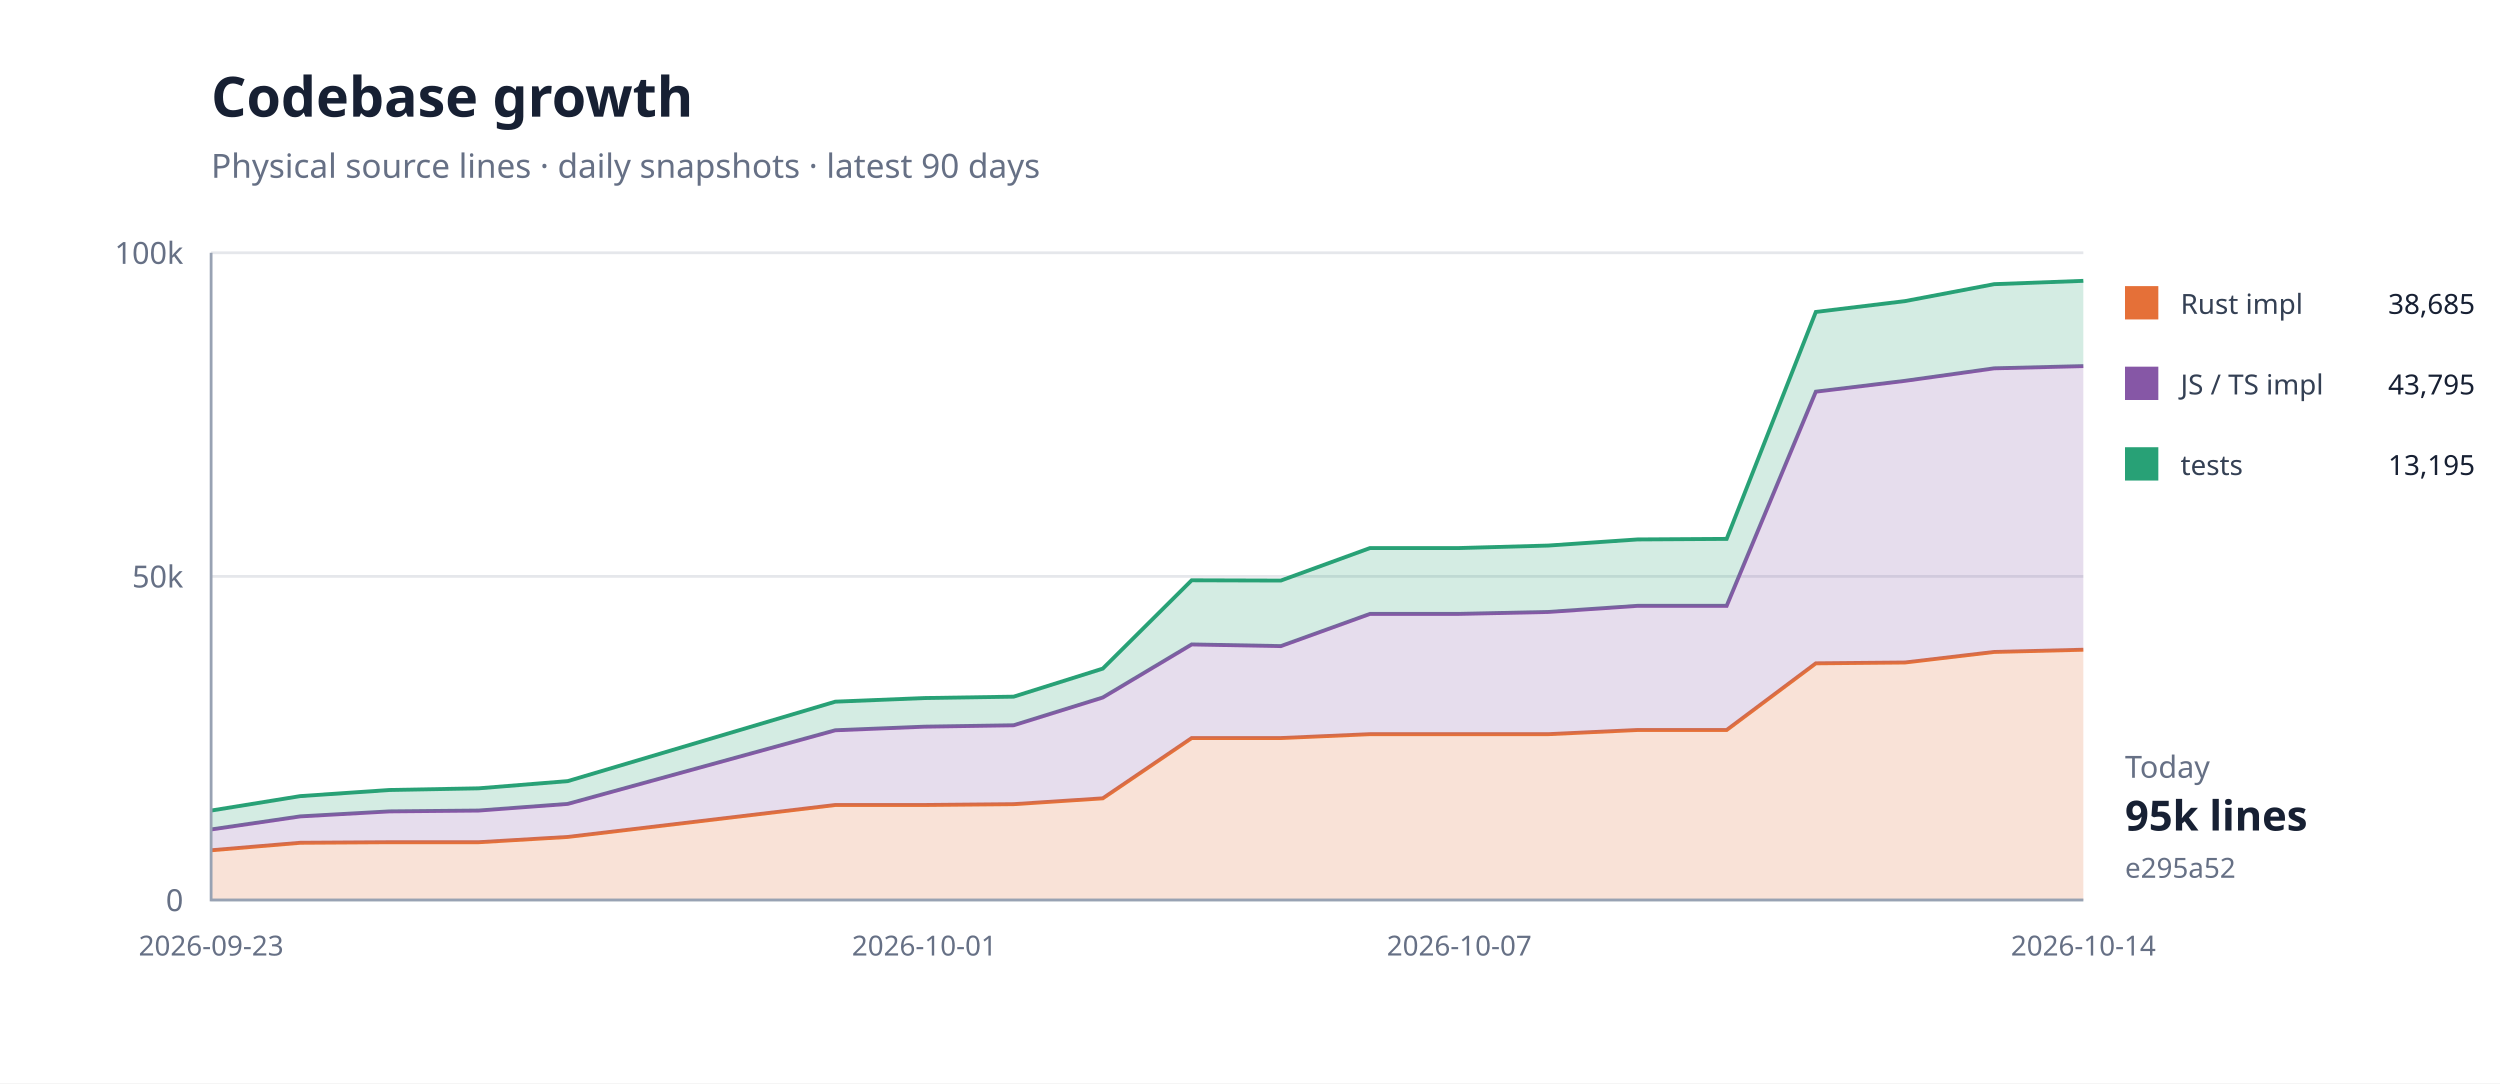
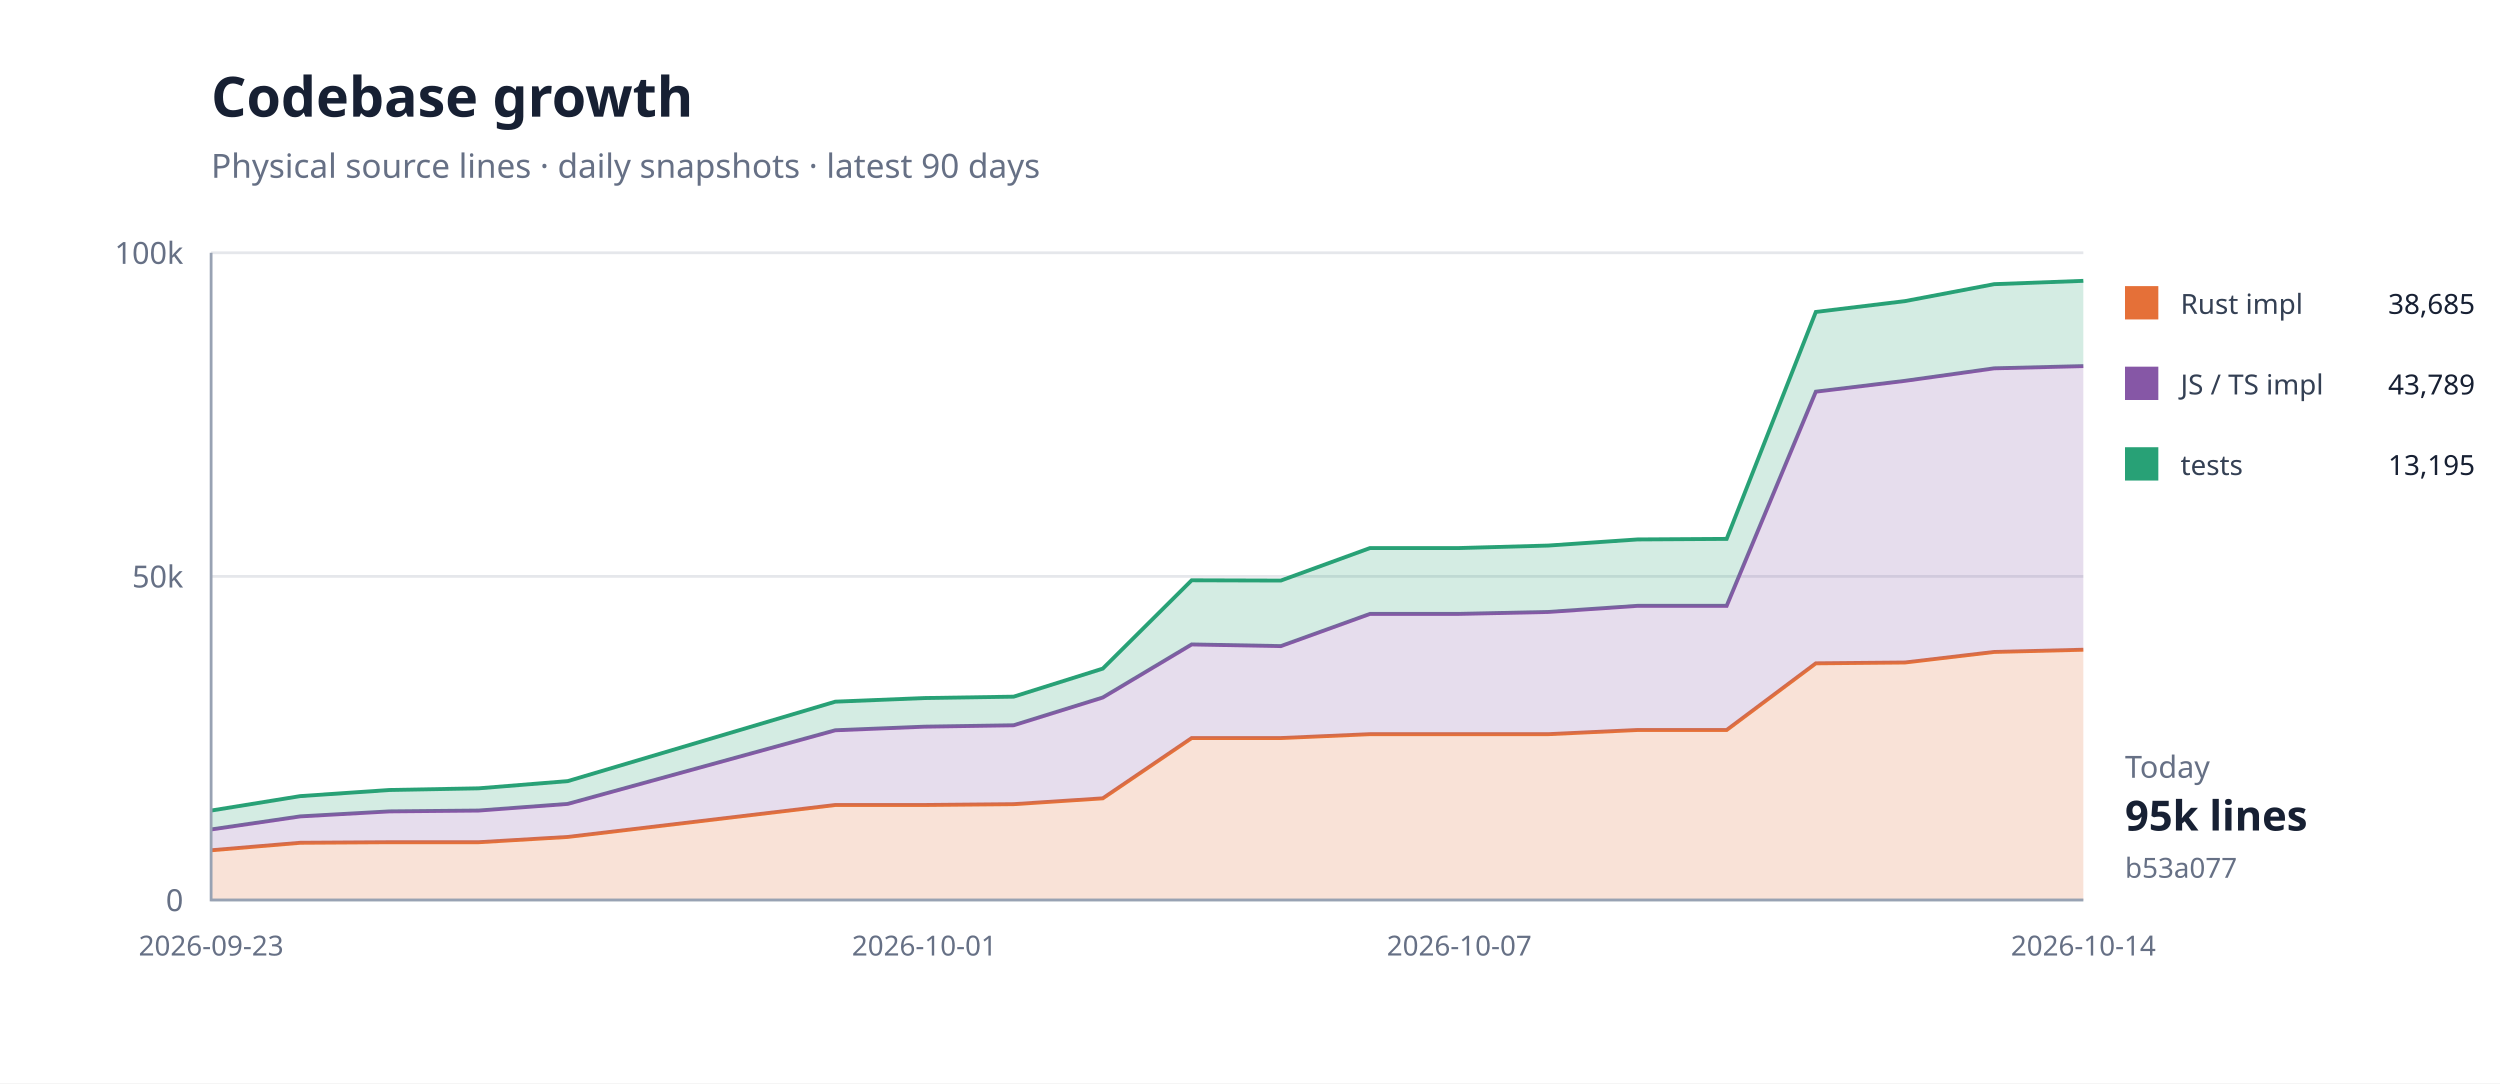
<svg xmlns="http://www.w3.org/2000/svg" width="900" height="390" viewBox="0 0 900 390">
  <rect width="100%" height="100%" fill="#fff" />
  <path d="M76 324H750" stroke="#e5e7eb" />
  <text x="66" y="328" text-anchor="end" font-family="system-ui,sans-serif" font-size="11" fill="#667085">0</text>
  <path d="M76 207.5H750" stroke="#e5e7eb" />
  <text x="66" y="211.5" text-anchor="end" font-family="system-ui,sans-serif" font-size="11" fill="#667085">50k</text>
  <path d="M76 91H750" stroke="#e5e7eb" />
  <text x="66" y="95" text-anchor="end" font-family="system-ui,sans-serif" font-size="11" fill="#667085">100k</text>
  <path d="M76.0,306.1 L108.1,303.4 L140.2,303.2 L172.3,303.2 L204.4,301.3 L300.7,289.8 L332.8,289.8 L364.9,289.5 L397.0,287.4 L429.0,265.7 L461.1,265.7 L493.2,264.3 L525.3,264.3 L557.4,264.3 L589.5,262.8 L621.6,262.8 L653.7,238.8 L685.8,238.5 L717.9,234.7 L750.0,233.9 L750.0,324.0 L717.9,324.0 L685.8,324.0 L653.7,324.0 L621.6,324.0 L589.5,324.0 L557.4,324.0 L525.3,324.0 L493.2,324.0 L461.1,324.0 L429.0,324.0 L397.0,324.0 L364.9,324.0 L332.8,324.0 L300.7,324.0 L204.4,324.0 L172.3,324.0 L140.2,324.0 L108.1,324.0 L76.0,324.0 Z" fill="#e5703833" />
  <path d="M76.0,306.1 L108.1,303.4 L140.2,303.2 L172.3,303.2 L204.4,301.3 L300.7,289.8 L332.8,289.8 L364.9,289.5 L397.0,287.4 L429.0,265.7 L461.1,265.7 L493.2,264.3 L525.3,264.3 L557.4,264.3 L589.5,262.8 L621.6,262.8 L653.7,238.8 L685.8,238.5 L717.9,234.7 L750.0,233.9" fill="none" stroke="#e57038" stroke-width="1.4" />
  <path d="M76.0,298.6 L108.1,293.9 L140.2,292.1 L172.3,291.8 L204.4,289.4 L300.7,262.9 L332.8,261.6 L364.9,261.1 L397.0,251.1 L429.0,232.0 L461.1,232.6 L493.2,221.0 L525.3,221.0 L557.4,220.3 L589.5,218.1 L621.6,218.1 L653.7,141.0 L685.8,137.1 L717.9,132.6 L750.0,131.8 L750.0,233.9 L717.9,234.7 L685.8,238.5 L653.7,238.8 L621.6,262.8 L589.5,262.8 L557.4,264.3 L525.3,264.3 L493.2,264.3 L461.1,265.7 L429.0,265.7 L397.0,287.4 L364.9,289.5 L332.8,289.8 L300.7,289.8 L204.4,301.3 L172.3,303.2 L140.2,303.2 L108.1,303.4 L76.0,306.1 Z" fill="#8657a633" />
  <path d="M76.0,298.6 L108.1,293.9 L140.2,292.1 L172.3,291.8 L204.4,289.4 L300.7,262.9 L332.8,261.6 L364.9,261.1 L397.0,251.1 L429.0,232.0 L461.1,232.6 L493.2,221.0 L525.3,221.0 L557.4,220.3 L589.5,218.1 L621.6,218.1 L653.7,141.0 L685.8,137.1 L717.9,132.6 L750.0,131.8" fill="none" stroke="#8657a6" stroke-width="1.4" />
  <path d="M76.0,291.8 L108.1,286.6 L140.2,284.4 L172.3,283.8 L204.4,281.2 L300.7,252.6 L332.8,251.3 L364.9,250.8 L397.0,240.7 L429.0,208.9 L461.1,209.0 L493.2,197.3 L525.3,197.3 L557.4,196.4 L589.5,194.2 L621.6,194.0 L653.7,112.3 L685.8,108.4 L717.9,102.3 L750.0,101.1 L750.0,131.8 L717.9,132.6 L685.8,137.1 L653.7,141.0 L621.6,218.1 L589.5,218.1 L557.4,220.3 L525.3,221.0 L493.2,221.0 L461.1,232.6 L429.0,232.0 L397.0,251.1 L364.9,261.1 L332.8,261.6 L300.7,262.9 L204.4,289.4 L172.3,291.8 L140.2,292.1 L108.1,293.9 L76.0,298.6 Z" fill="#28a17633" />
  <path d="M76.0,291.8 L108.1,286.6 L140.2,284.4 L172.3,283.8 L204.4,281.2 L300.7,252.6 L332.8,251.3 L364.9,250.8 L397.0,240.7 L429.0,208.9 L461.1,209.0 L493.2,197.3 L525.3,197.3 L557.4,196.4 L589.5,194.2 L621.6,194.0 L653.7,112.3 L685.8,108.4 L717.9,102.3 L750.0,101.1" fill="none" stroke="#28a176" stroke-width="1.4" />
  <path d="M76 91V324H750" fill="none" stroke="#98a2b3" />
  <text x="76" y="344" text-anchor="middle" font-family="system-ui,sans-serif" font-size="10" fill="#667085">2026-09-23</text>
  <text x="332.762" y="344" text-anchor="middle" font-family="system-ui,sans-serif" font-size="10" fill="#667085">2026-10-01</text>
  <text x="525.333" y="344" text-anchor="middle" font-family="system-ui,sans-serif" font-size="10" fill="#667085">2026-10-07</text>
  <text x="750" y="344" text-anchor="middle" font-family="system-ui,sans-serif" font-size="10" fill="#667085">2026-10-14</text>
  <text x="76" y="42" font-family="system-ui,sans-serif" font-size="20" font-weight="700" fill="#172033">Codebase growth</text>
  <text x="76" y="64" font-family="system-ui,sans-serif" font-size="12" fill="#667085">Physical source lines · daily snapshots · latest 90 days</text>
  <rect x="765" y="103" width="12" height="12" fill="#e57038" />
  <text x="785" y="113" font-family="system-ui,sans-serif" font-size="10" fill="#344054">Rust impl</text>
  <text x="891" y="113" text-anchor="end" font-family="system-ui,sans-serif" font-size="10" fill="#172033">38,685</text>
  <rect x="765" y="132" width="12" height="12" fill="#8657a6" />
  <text x="785" y="142" font-family="system-ui,sans-serif" font-size="10" fill="#344054">JS / TS impl</text>
-   <text x="891" y="142" text-anchor="end" font-family="system-ui,sans-serif" font-size="10" fill="#172033">43,795</text>
+   <text x="891" y="142" text-anchor="end" font-family="system-ui,sans-serif" font-size="10" fill="#172033">43,789</text>
  <rect x="765" y="161" width="12" height="12" fill="#28a176" />
  <text x="785" y="171" font-family="system-ui,sans-serif" font-size="10" fill="#344054">tests</text>
  <text x="891" y="171" text-anchor="end" font-family="system-ui,sans-serif" font-size="10" fill="#172033">13,195</text>
  <text x="765" y="280" font-family="system-ui,sans-serif" font-size="11" fill="#667085">Today</text>
  <text x="765" y="299" font-family="system-ui,sans-serif" font-size="15" font-weight="700" fill="#172033">95k lines</text>
-   <text x="765" y="316" font-family="system-ui,sans-serif" font-size="10" fill="#667085">e295a52</text>
+   <text x="765" y="316" font-family="system-ui,sans-serif" font-size="10" fill="#667085">b53a077</text>
</svg>
